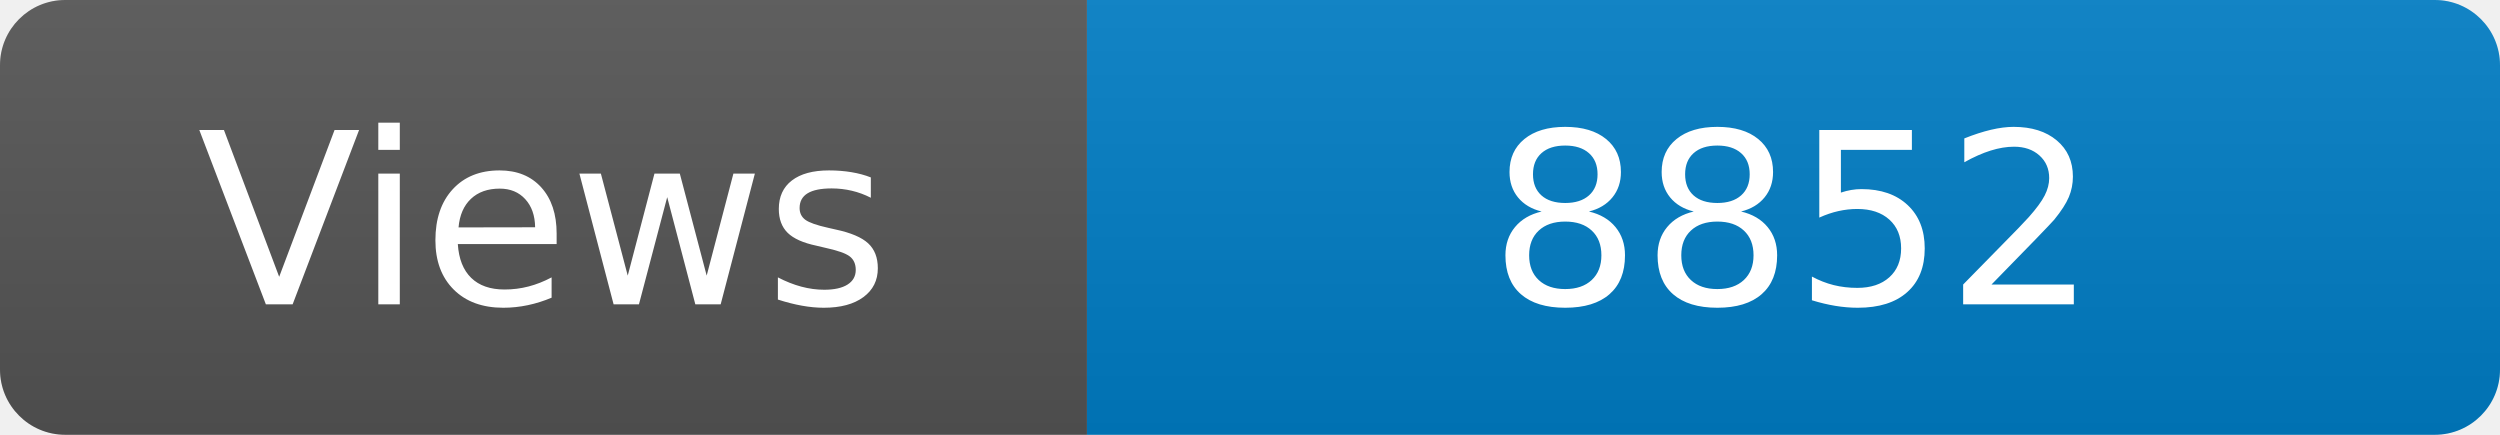
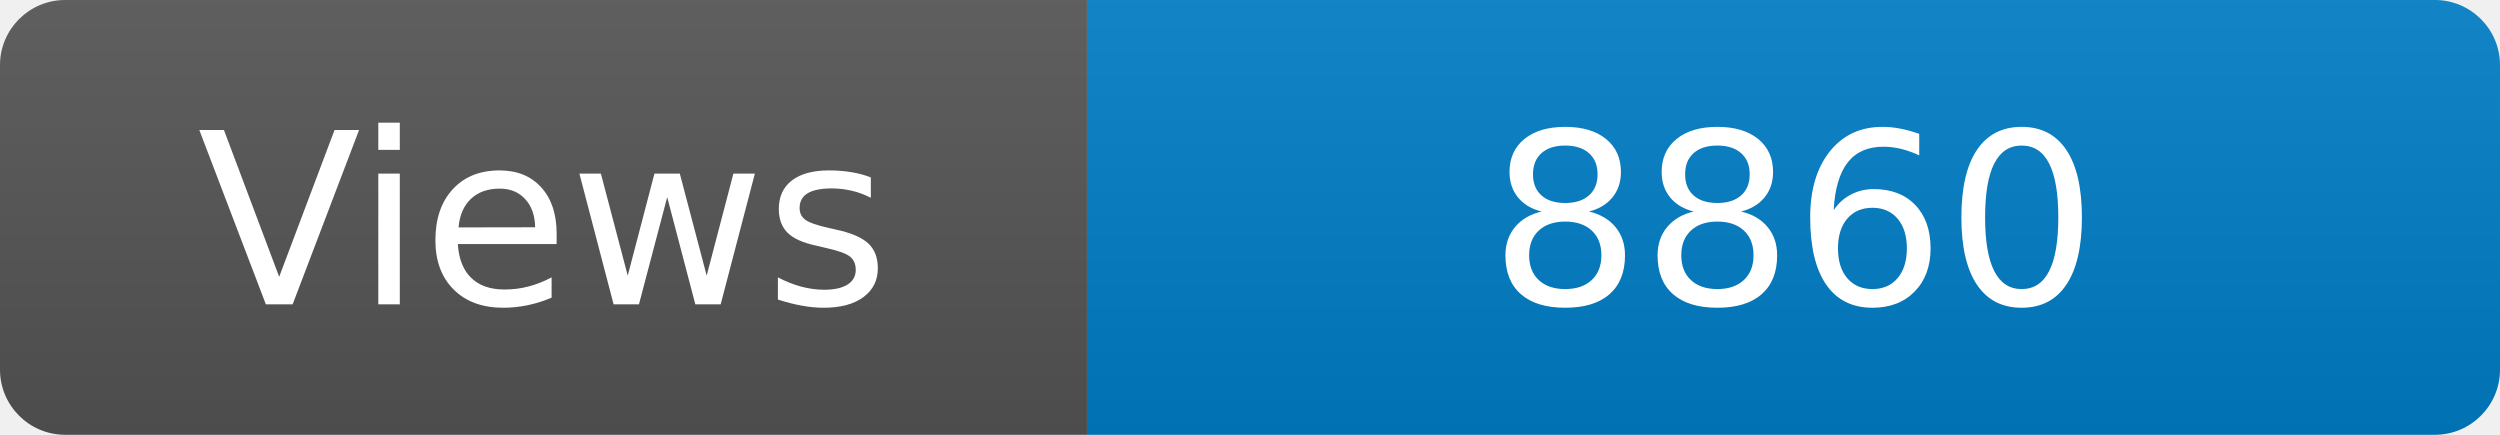
<svg xmlns="http://www.w3.org/2000/svg" width="115" height="20" role="img" aria-label="Maintained?: yes">
  <linearGradient id="s" x2="0" y2="100%">
    <stop offset="0" stop-color="#bbb" stop-opacity=".1" />
    <stop offset="1" stop-opacity=".1" />
  </linearGradient>
  <clipPath id="r">
    <rect width="115" height="20" rx="3" fill="#fff" />
  </clipPath>
  <g clip-path="url(#r)">
    <rect width="50" height="20" fill="#555" />
    <rect x="50" width="160" height="20" fill="#007ec6" />
    <rect width="115" height="20" fill="url(#s)" />
  </g>
  <g fill="#fff" text-anchor="middle" font-family="Verdana,Geneva,DejaVu Sans,sans-serif" font-size="110">
    <text x="250" y="140" transform="scale(.1)" fill="#fff">Views</text>
-     <text x="825" y="140" transform="scale(.1)" fill="#fff">8852</text>
+     <text x="825" y="140" transform="scale(.1)" fill="#fff">8860</text>
  </g>
</svg>
